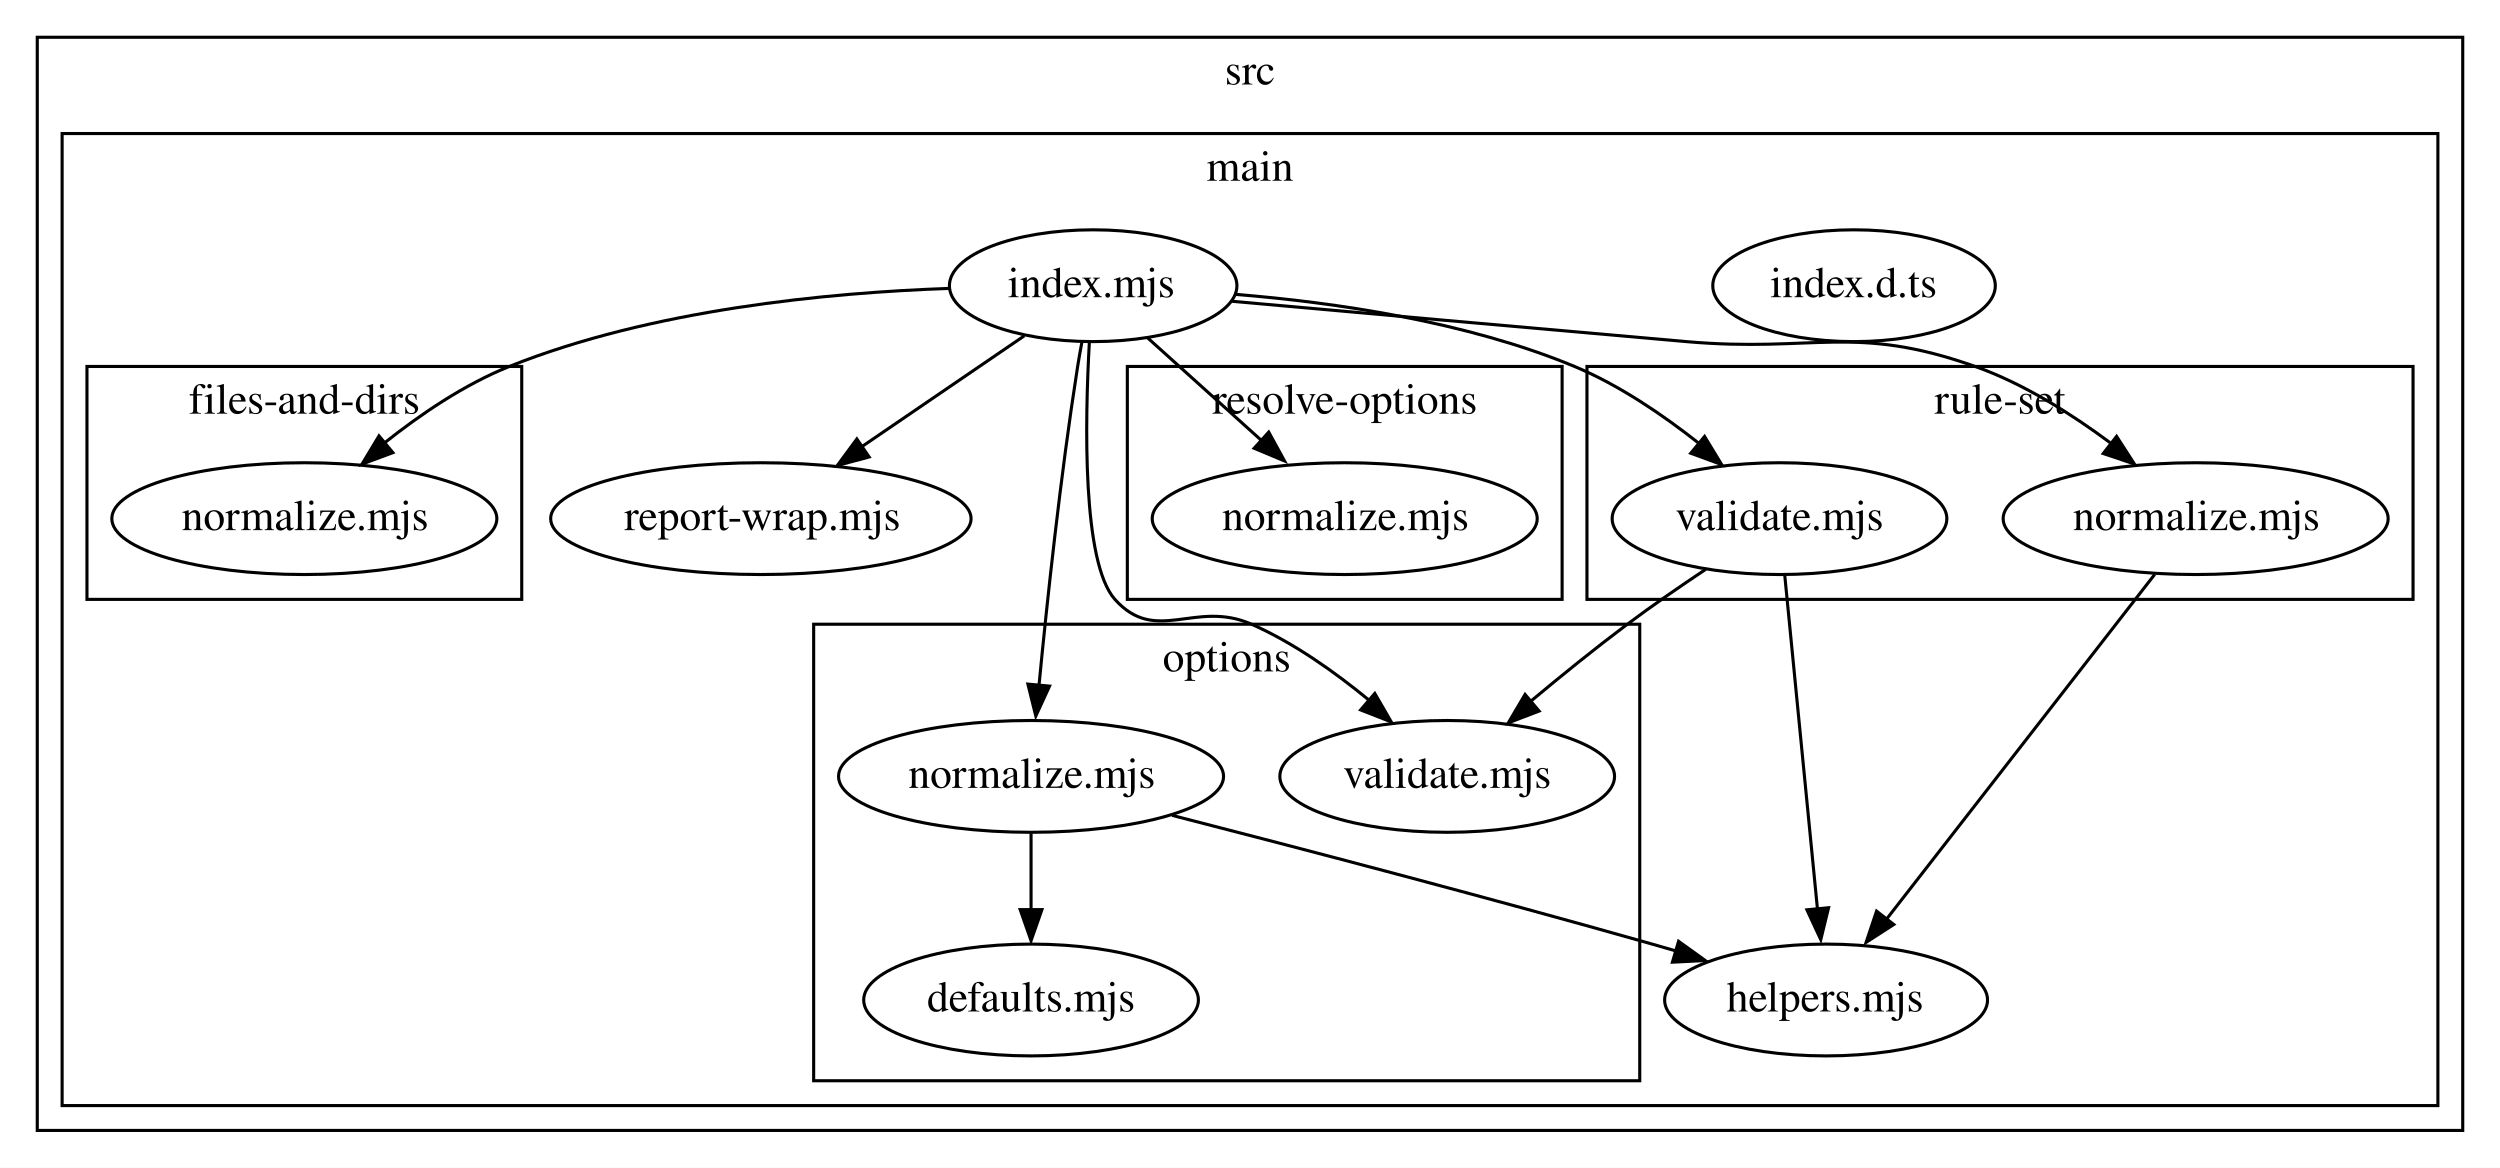
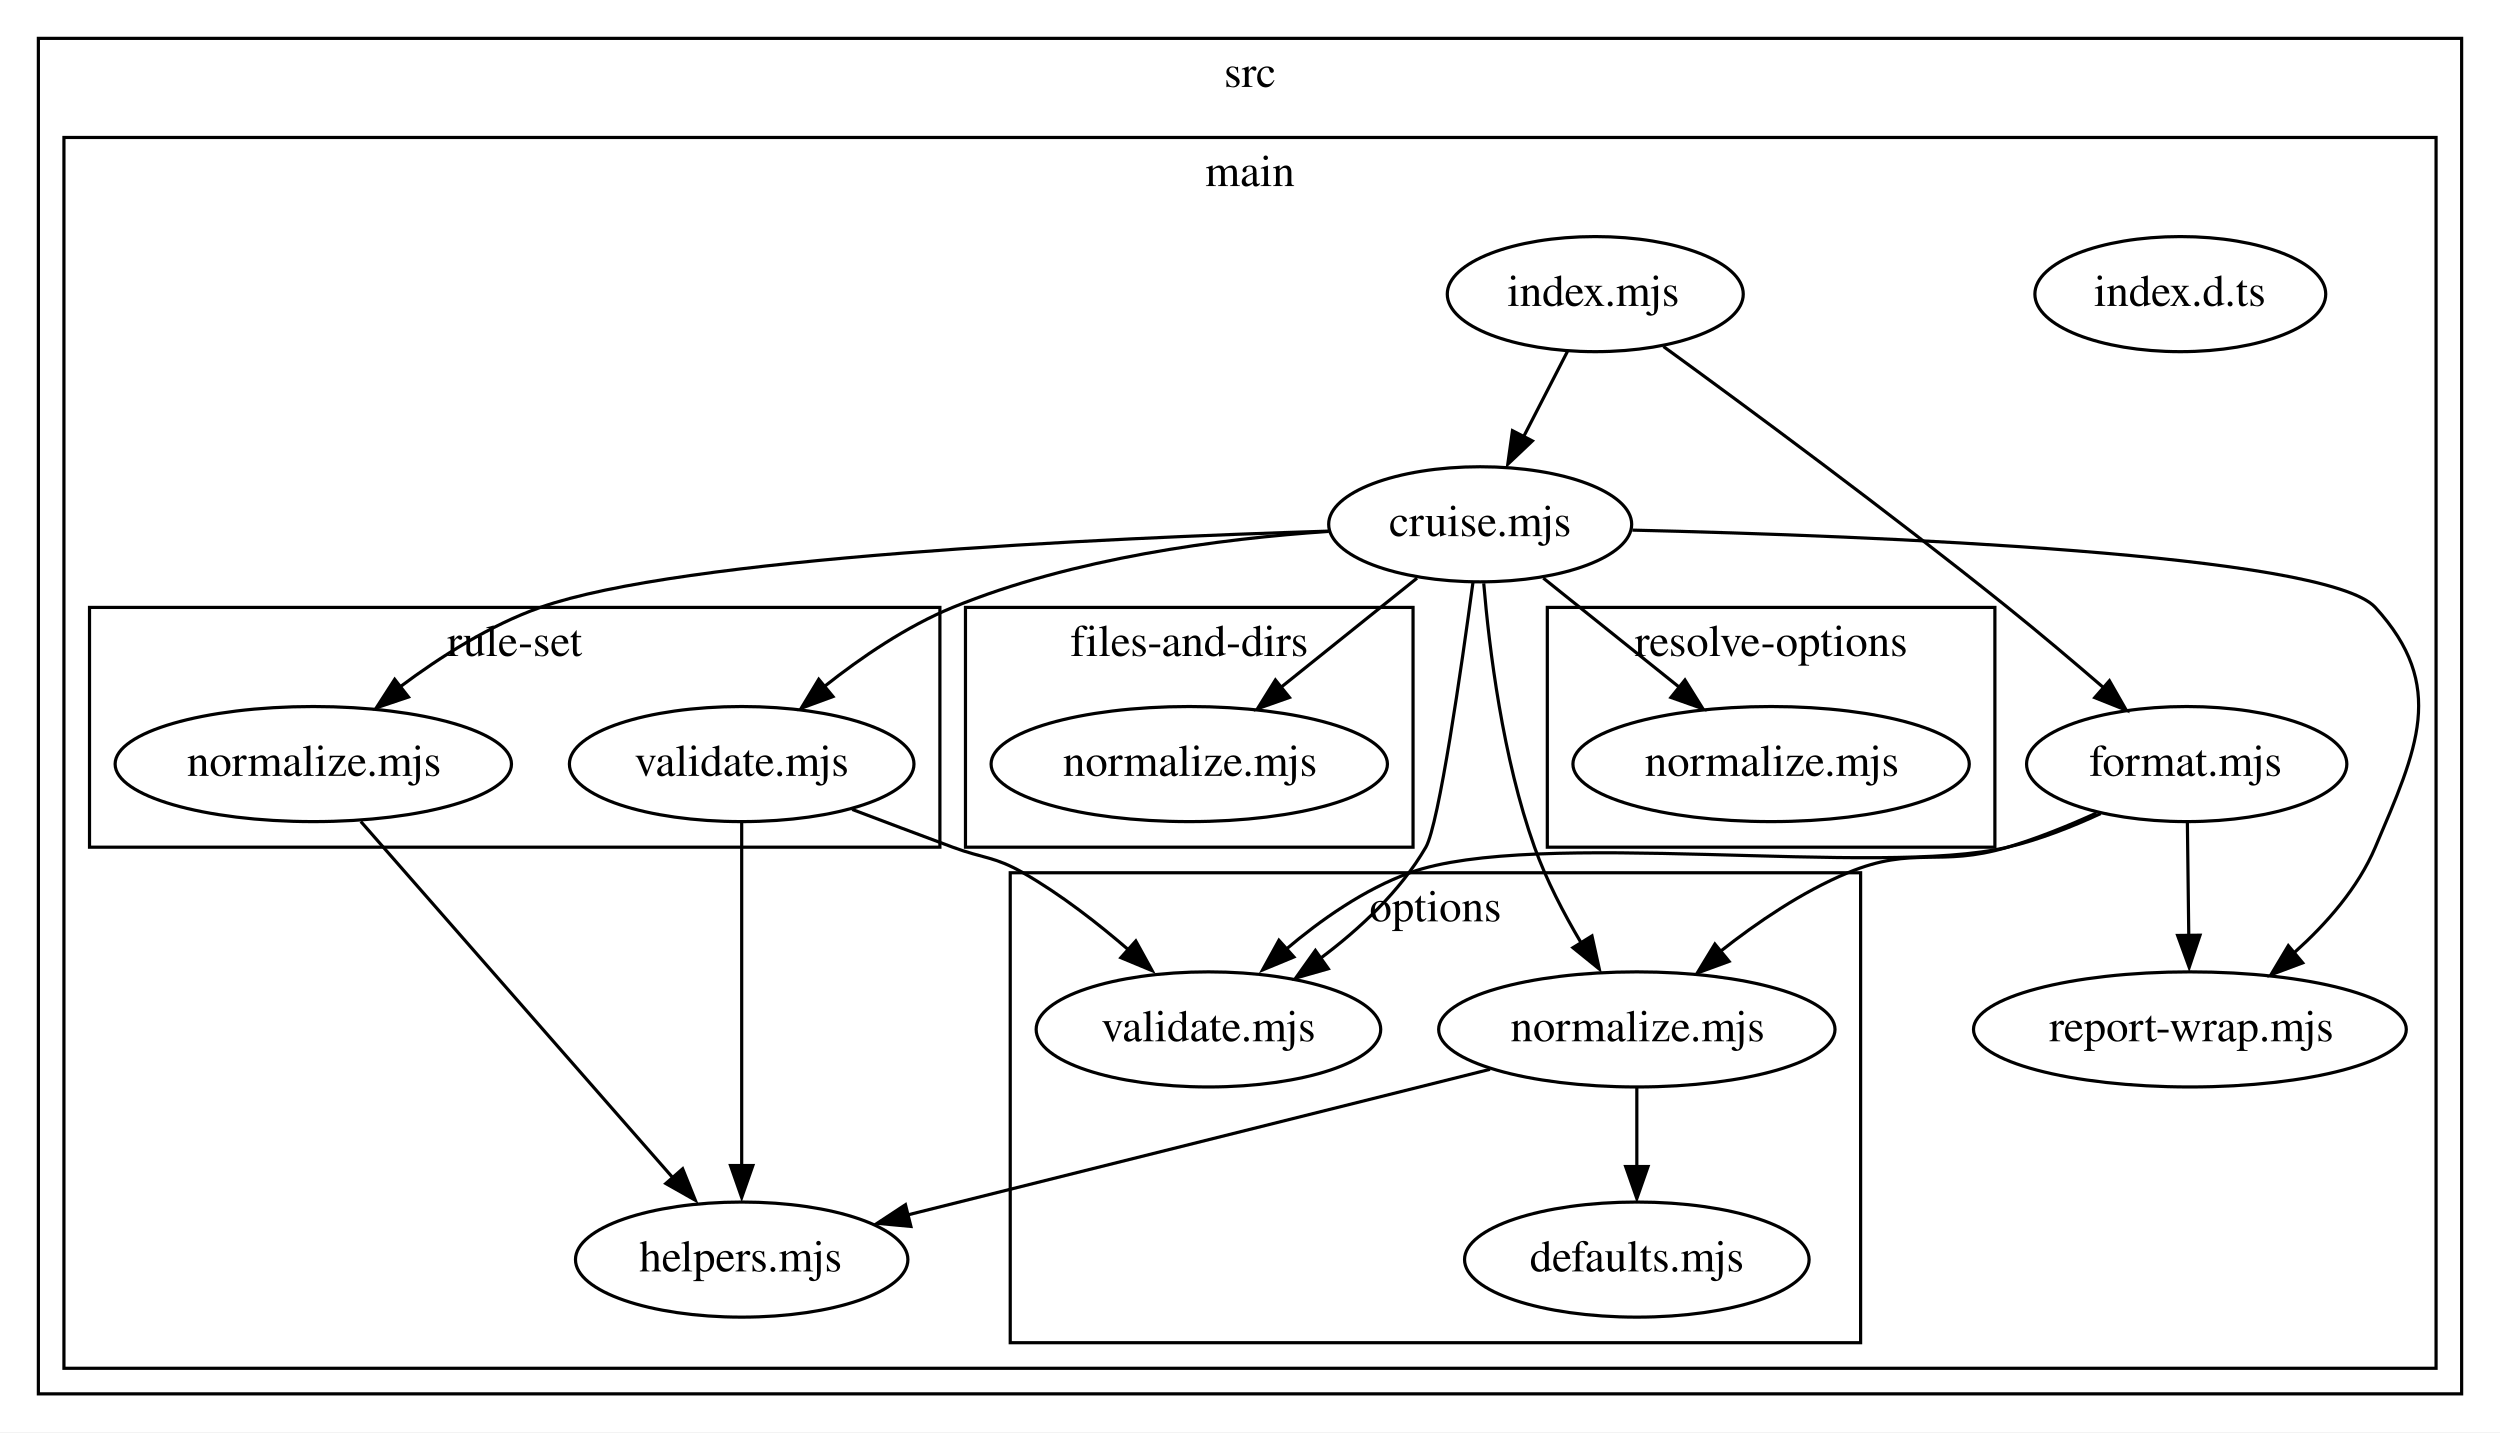
- <svg xmlns="http://www.w3.org/2000/svg" xmlns:xlink="http://www.w3.org/1999/xlink" width="805pt" height="376pt" viewBox="0.00 0.00 805.00 376.00">
-   <g id="graph0" class="graph" transform="scale(1 1) rotate(0) translate(4 372)">
-     <polygon fill="white" stroke="none" points="-4,4 -4,-372 801,-372 801,4 -4,4" />
+ <svg xmlns="http://www.w3.org/2000/svg" xmlns:xlink="http://www.w3.org/1999/xlink" width="782pt" height="448pt" viewBox="0.00 0.00 782.00 448.00">
+   <g id="graph0" class="graph" transform="scale(1 1) rotate(0) translate(4 444)">
+     <polygon fill="white" stroke="none" points="-4,4 -4,-444 778,-444 778,4 -4,4" />
    <g id="clust1" class="cluster">
-       <polygon fill="none" stroke="black" points="8,-8 8,-360 789,-360 789,-8 8,-8" />
-       <text text-anchor="middle" x="398.5" y="-344.8" font-family="Times,serif" font-size="14.00">src</text>
+       <polygon fill="none" stroke="black" points="8,-8 8,-432 766,-432 766,-8 8,-8" />
+       <text text-anchor="middle" x="387" y="-416.8" font-family="Times,serif" font-size="14.00">src</text>
    </g>
    <g id="clust2" class="cluster">
-       <polygon fill="none" stroke="black" points="16,-16 16,-329 781,-329 781,-16 16,-16" />
-       <text text-anchor="middle" x="398.5" y="-313.8" font-family="Times,serif" font-size="14.00">main</text>
+       <polygon fill="none" stroke="black" points="16,-16 16,-401 758,-401 758,-16 16,-16" />
+       <text text-anchor="middle" x="387" y="-385.8" font-family="Times,serif" font-size="14.00">main</text>
+     </g>
+     <g id="clust3" class="cluster">
+       <polygon fill="none" stroke="black" points="298,-179 298,-254 438,-254 438,-179 298,-179" />
+       <text text-anchor="middle" x="368" y="-238.8" font-family="Times,serif" font-size="14.00">files-and-dirs</text>
    </g>
    <g id="clust4" class="cluster">
-       <polygon fill="none" stroke="black" points="258,-24 258,-171 524,-171 524,-24 258,-24" />
-       <text text-anchor="middle" x="391" y="-155.8" font-family="Times,serif" font-size="14.00">options</text>
-     </g>
-     <g id="clust3" class="cluster">
-       <polygon fill="none" stroke="black" points="24,-179 24,-254 164,-254 164,-179 24,-179" />
-       <text text-anchor="middle" x="94" y="-238.8" font-family="Times,serif" font-size="14.00">files-and-dirs</text>
+       <polygon fill="none" stroke="black" points="312,-24 312,-171 578,-171 578,-24 312,-24" />
+       <text text-anchor="middle" x="445" y="-155.8" font-family="Times,serif" font-size="14.00">options</text>
    </g>
    <g id="clust5" class="cluster">
-       <polygon fill="none" stroke="black" points="359,-179 359,-254 499,-254 499,-179 359,-179" />
-       <text text-anchor="middle" x="429" y="-238.8" font-family="Times,serif" font-size="14.00">resolve-options</text>
+       <polygon fill="none" stroke="black" points="480,-179 480,-254 620,-254 620,-179 480,-179" />
+       <text text-anchor="middle" x="550" y="-238.8" font-family="Times,serif" font-size="14.00">resolve-options</text>
    </g>
    <g id="clust6" class="cluster">
-       <polygon fill="none" stroke="black" points="507,-179 507,-254 773,-254 773,-179 507,-179" />
-       <text text-anchor="middle" x="640" y="-238.8" font-family="Times,serif" font-size="14.00">rule-set</text>
+       <polygon fill="none" stroke="black" points="24,-179 24,-254 290,-254 290,-179 24,-179" />
+       <text text-anchor="middle" x="157" y="-238.8" font-family="Times,serif" font-size="14.00">rule-set</text>
    </g>
    <g id="node1" class="node">
      <g id="a_node1">
+         <a xlink:href="src/main/cruise.mjs" xlink:title="cruise.mjs">
+           <ellipse fill="none" stroke="black" cx="459" cy="-280" rx="47.39" ry="18" />
+           <text text-anchor="start" x="430.5" y="-276.3" font-family="Times,serif" font-size="14.00">cruise.mjs</text>
+         </a>
+       </g>
+     </g>
+     <g id="node2" class="node">
+       <g id="a_node2">
        <a xlink:href="src/main/files-and-dirs/normalize.mjs" xlink:title="normalize.mjs">
+           <ellipse fill="none" stroke="black" cx="368" cy="-205" rx="61.99" ry="18" />
+           <text text-anchor="start" x="328.5" y="-201.3" font-family="Times,serif" font-size="14.00">normalize.mjs</text>
+         </a>
+       </g>
+     </g>
+     <g id="edge1" class="edge">
+       <path fill="none" stroke="black" d="M439.25,-263.16C426.79,-253.16 410.47,-240.07 396.6,-228.94" />
+       <polygon fill="black" stroke="black" points="399.33,-225.84 389.34,-222.31 394.95,-231.3 399.33,-225.84" />
+     </g>
+     <g id="node3" class="node">
+       <g id="a_node3">
+         <a xlink:href="src/main/options/normalize.mjs" xlink:title="normalize.mjs">
+           <ellipse fill="none" stroke="black" cx="508" cy="-122" rx="61.99" ry="18" />
+           <text text-anchor="start" x="468.5" y="-118.3" font-family="Times,serif" font-size="14.00">normalize.mjs</text>
+         </a>
+       </g>
+     </g>
+     <g id="edge2" class="edge">
+       <path fill="none" stroke="black" d="M460.11,-261.55C461.82,-241.22 466.03,-206.85 476,-179 479.66,-168.78 485.13,-158.27 490.53,-149.16" />
+       <polygon fill="black" stroke="black" points="493.97,-151.24 496.26,-140.89 488.02,-147.56 493.97,-151.24" />
+     </g>
+     <g id="node4" class="node">
+       <g id="a_node4">
+         <a xlink:href="src/main/options/validate.mjs" xlink:title="validate.mjs">
+           <ellipse fill="none" stroke="black" cx="374" cy="-122" rx="53.89" ry="18" />
+           <text text-anchor="start" x="340.5" y="-118.3" font-family="Times,serif" font-size="14.00">validate.mjs</text>
+         </a>
+       </g>
+     </g>
+     <g id="edge3" class="edge">
+       <path fill="none" stroke="black" d="M456.74,-261.82C453.14,-235.13 446.08,-186.05 442,-179 434.04,-165.26 421.36,-153.46 409.09,-144.28" />
+       <polygon fill="black" stroke="black" points="411.49,-140.98 401.3,-138.07 407.45,-146.7 411.49,-140.98" />
+     </g>
+     <g id="node5" class="node">
+       <g id="a_node5">
+         <a xlink:href="src/main/report-wrap.mjs" xlink:title="report-wrap.mjs">
+           <ellipse fill="none" stroke="black" cx="681" cy="-122" rx="67.69" ry="18" />
+           <text text-anchor="start" x="637" y="-118.3" font-family="Times,serif" font-size="14.00">report-wrap.mjs</text>
+         </a>
+       </g>
+     </g>
+     <g id="edge4" class="edge">
+       <path fill="none" stroke="black" d="M506.61,-278.18C582.43,-276.37 723.66,-270.77 739,-254 761.5,-229.4 752.03,-209.68 739,-179 733.62,-166.32 723.8,-155.11 713.75,-146.11" />
+       <polygon fill="black" stroke="black" points="716.27,-142.82 706.35,-139.1 711.78,-148.19 716.27,-142.82" />
+     </g>
+     <g id="node6" class="node">
+       <g id="a_node6">
+         <a xlink:href="src/main/resolve-options/normalize.mjs" xlink:title="normalize.mjs">
+           <ellipse fill="none" stroke="black" cx="550" cy="-205" rx="61.99" ry="18" />
+           <text text-anchor="start" x="510.5" y="-201.3" font-family="Times,serif" font-size="14.00">normalize.mjs</text>
+         </a>
+       </g>
+     </g>
+     <g id="edge5" class="edge">
+       <path fill="none" stroke="black" d="M478.75,-263.16C491.21,-253.16 507.53,-240.07 521.4,-228.94" />
+       <polygon fill="black" stroke="black" points="523.05,-231.3 528.66,-222.31 518.67,-225.84 523.05,-231.3" />
+     </g>
+     <g id="node7" class="node">
+       <g id="a_node7">
+         <a xlink:href="src/main/rule-set/normalize.mjs" xlink:title="normalize.mjs">
          <ellipse fill="none" stroke="black" cx="94" cy="-205" rx="61.99" ry="18" />
          <text text-anchor="start" x="54.5" y="-201.3" font-family="Times,serif" font-size="14.00">normalize.mjs</text>
        </a>
      </g>
    </g>
-     <g id="node2" class="node">
-       <g id="a_node2">
-         <a xlink:href="src/main/helpers.mjs" xlink:title="helpers.mjs">
-           <ellipse fill="none" stroke="black" cx="584" cy="-50" rx="51.99" ry="18" />
-           <text text-anchor="start" x="552" y="-46.3" font-family="Times,serif" font-size="14.00">helpers.mjs</text>
-         </a>
-       </g>
-     </g>
-     <g id="node3" class="node">
-       <g id="a_node3">
-         <a xlink:href="src/main/index.d.ts" xlink:title="index.d.ts">
-           <ellipse fill="none" stroke="black" cx="593" cy="-280" rx="45.49" ry="18" />
-           <text text-anchor="start" x="566" y="-276.3" font-family="Times,serif" font-size="14.00">index.d.ts</text>
-         </a>
-       </g>
-     </g>
-     <g id="node4" class="node">
-       <g id="a_node4">
-         <a xlink:href="src/main/index.mjs" xlink:title="index.mjs">
-           <ellipse fill="none" stroke="black" cx="348" cy="-280" rx="46.29" ry="18" />
-           <text text-anchor="start" x="320.5" y="-276.3" font-family="Times,serif" font-size="14.00">index.mjs</text>
-         </a>
-       </g>
-     </g>
-     <g id="edge1" class="edge">
-       <path fill="none" stroke="black" d="M301.58,-279.13C262.52,-277.77 205.86,-272.34 160,-254 145.53,-248.21 131.32,-238.54 119.81,-229.39" />
-       <polygon fill="black" stroke="black" points="122.5,-226.25 112.57,-222.56 118.04,-231.64 122.5,-226.25" />
-     </g>
-     <g id="node5" class="node">
-       <g id="a_node5">
-         <a xlink:href="src/main/options/normalize.mjs" xlink:title="normalize.mjs">
-           <ellipse fill="none" stroke="black" cx="328" cy="-122" rx="61.99" ry="18" />
-           <text text-anchor="start" x="288.5" y="-118.3" font-family="Times,serif" font-size="14.00">normalize.mjs</text>
-         </a>
-       </g>
-     </g>
-     <g id="edge2" class="edge">
-       <path fill="none" stroke="black" d="M344.37,-261.82C343.87,-259.21 343.4,-256.54 343,-254 337.46,-218.74 333.11,-177.83 330.55,-151.24" />
-       <polygon fill="black" stroke="black" points="333.95,-151.07 329.53,-141.44 326.98,-151.72 333.95,-151.07" />
-     </g>
-     <g id="node6" class="node">
-       <g id="a_node6">
-         <a xlink:href="src/main/options/validate.mjs" xlink:title="validate.mjs">
-           <ellipse fill="none" stroke="black" cx="462" cy="-122" rx="53.89" ry="18" />
-           <text text-anchor="start" x="428.5" y="-118.3" font-family="Times,serif" font-size="14.00">validate.mjs</text>
-         </a>
-       </g>
-     </g>
-     <g id="edge3" class="edge">
-       <path fill="none" stroke="black" d="M346.77,-261.72C345.35,-236.36 344.43,-190.8 355,-179 368.26,-164.19 380.81,-179.02 399,-171 412.6,-165 425.95,-155.51 436.83,-146.54" />
-       <polygon fill="black" stroke="black" points="438.68,-148.71 443.99,-139.54 434.12,-143.4 438.68,-148.71" />
-     </g>
-     <g id="node7" class="node">
-       <g id="a_node7">
-         <a xlink:href="src/main/report-wrap.mjs" xlink:title="report-wrap.mjs">
-           <ellipse fill="none" stroke="black" cx="241" cy="-205" rx="67.69" ry="18" />
-           <text text-anchor="start" x="197" y="-201.3" font-family="Times,serif" font-size="14.00">report-wrap.mjs</text>
-         </a>
-       </g>
-     </g>
-     <g id="edge4" class="edge">
-       <path fill="none" stroke="black" d="M325.83,-263.87C310.75,-253.59 290.54,-239.8 273.63,-228.26" />
-       <polygon fill="black" stroke="black" points="275.86,-224.86 265.63,-222.12 271.91,-230.65 275.86,-224.86" />
+     <g id="edge6" class="edge">
+       <path fill="none" stroke="black" d="M411.7,-277.87C340.44,-275.68 209.19,-269.62 165,-254 149.31,-248.46 133.77,-238.59 121.26,-229.24" />
+       <polygon fill="black" stroke="black" points="123.76,-225.98 113.72,-222.6 119.46,-231.5 123.76,-225.98" />
    </g>
    <g id="node8" class="node">
      <g id="a_node8">
-         <a xlink:href="src/main/resolve-options/normalize.mjs" xlink:title="normalize.mjs">
-           <ellipse fill="none" stroke="black" cx="429" cy="-205" rx="61.99" ry="18" />
-           <text text-anchor="start" x="389.5" y="-201.3" font-family="Times,serif" font-size="14.00">normalize.mjs</text>
-         </a>
-       </g>
-     </g>
-     <g id="edge5" class="edge">
-       <path fill="none" stroke="black" d="M365.58,-263.16C376.39,-253.42 390.45,-240.74 402.59,-229.81" />
-       <polygon fill="black" stroke="black" points="404.53,-232.86 409.62,-223.57 399.84,-227.66 404.53,-232.86" />
+         <a xlink:href="src/main/rule-set/validate.mjs" xlink:title="validate.mjs">
+           <ellipse fill="none" stroke="black" cx="228" cy="-205" rx="53.89" ry="18" />
+           <text text-anchor="start" x="194.5" y="-201.3" font-family="Times,serif" font-size="14.00">validate.mjs</text>
+         </a>
+       </g>
+     </g>
+     <g id="edge7" class="edge">
+       <path fill="none" stroke="black" d="M411.54,-277.77C377.68,-275.48 331.66,-269.46 294,-254 279.59,-248.08 265.38,-238.39 253.86,-229.26" />
+       <polygon fill="black" stroke="black" points="256.55,-226.12 246.61,-222.46 252.1,-231.52 256.55,-226.12" />
+     </g>
+     <g id="node10" class="node">
+       <g id="a_node10">
+         <a xlink:href="src/main/helpers.mjs" xlink:title="helpers.mjs">
+           <ellipse fill="none" stroke="black" cx="228" cy="-50" rx="51.99" ry="18" />
+           <text text-anchor="start" x="196" y="-46.3" font-family="Times,serif" font-size="14.00">helpers.mjs</text>
+         </a>
+       </g>
+     </g>
+     <g id="edge13" class="edge">
+       <path fill="none" stroke="black" d="M462.08,-109.52C412,-97 332.04,-77.01 279.77,-63.94" />
+       <polygon fill="black" stroke="black" points="280.93,-60.37 270.38,-61.35 279.23,-67.17 280.93,-60.37" />
+     </g>
+     <g id="node13" class="node">
+       <g id="a_node13">
+         <a xlink:href="src/main/options/defaults.mjs" xlink:title="defaults.mjs">
+           <ellipse fill="none" stroke="black" cx="508" cy="-50" rx="53.89" ry="18" />
+           <text text-anchor="start" x="474.5" y="-46.3" font-family="Times,serif" font-size="14.00">defaults.mjs</text>
+         </a>
+       </g>
+     </g>
+     <g id="edge14" class="edge">
+       <path fill="none" stroke="black" d="M508,-103.7C508,-96.24 508,-87.32 508,-78.97" />
+       <polygon fill="black" stroke="black" points="511.5,-79.1 508,-69.1 504.5,-79.1 511.5,-79.1" />
+     </g>
+     <g id="edge15" class="edge">
+       <path fill="none" stroke="black" d="M108.85,-187.04C132.52,-160.02 178.91,-107.05 206.3,-75.78" />
+       <polygon fill="black" stroke="black" points="209.53,-78.4 213.49,-68.57 204.27,-73.79 209.53,-78.4" />
+     </g>
+     <g id="edge17" class="edge">
+       <path fill="none" stroke="black" d="M262.56,-190.81C272.68,-186.97 283.78,-182.79 294,-179 303.75,-175.38 306.97,-176.17 316,-171 327.76,-164.27 339.5,-155.12 349.31,-146.62" />
+       <polygon fill="black" stroke="black" points="351.28,-149.66 356.39,-140.38 346.61,-144.44 351.28,-149.66" />
+     </g>
+     <g id="edge16" class="edge">
+       <path fill="none" stroke="black" d="M228,-186.75C228,-160.58 228,-110.57 228,-79.1" />
+       <polygon fill="black" stroke="black" points="231.5,-79.43 228,-69.43 224.5,-79.43 231.5,-79.43" />
    </g>
    <g id="node9" class="node">
      <g id="a_node9">
-         <a xlink:href="src/main/rule-set/normalize.mjs" xlink:title="normalize.mjs">
-           <ellipse fill="none" stroke="black" cx="703" cy="-205" rx="61.99" ry="18" />
-           <text text-anchor="start" x="663.5" y="-201.3" font-family="Times,serif" font-size="14.00">normalize.mjs</text>
-         </a>
-       </g>
-     </g>
-     <g id="edge6" class="edge">
-       <path fill="none" stroke="black" d="M392.76,-274.98C431.47,-271.51 488.92,-266.38 539,-262 580.33,-258.38 592.89,-267.84 632,-254 647.69,-248.45 663.22,-238.58 675.74,-229.24" />
-       <polygon fill="black" stroke="black" points="677.54,-231.49 683.28,-222.59 673.24,-225.97 677.54,-231.49" />
-     </g>
-     <g id="node10" class="node">
-       <g id="a_node10">
-         <a xlink:href="src/main/rule-set/validate.mjs" xlink:title="validate.mjs">
-           <ellipse fill="none" stroke="black" cx="569" cy="-205" rx="53.89" ry="18" />
-           <text text-anchor="start" x="535.5" y="-201.3" font-family="Times,serif" font-size="14.00">validate.mjs</text>
-         </a>
-       </g>
-     </g>
-     <g id="edge7" class="edge">
-       <path fill="none" stroke="black" d="M393.96,-277.2C425.64,-274.63 468.15,-268.5 503,-254 517.38,-248.01 531.59,-238.31 543.12,-229.19" />
-       <polygon fill="black" stroke="black" points="544.87,-231.46 550.37,-222.41 540.42,-226.06 544.87,-231.46" />
+         <a xlink:href="src/main/format.mjs" xlink:title="format.mjs">
+           <ellipse fill="none" stroke="black" cx="680" cy="-205" rx="50.09" ry="18" />
+           <text text-anchor="start" x="649.5" y="-201.3" font-family="Times,serif" font-size="14.00">format.mjs</text>
+         </a>
+       </g>
    </g>
    <g id="edge8" class="edge">
-       <path fill="none" stroke="black" d="M373.4,-109.46C414.02,-99.02 475.13,-83.02 528,-68 530.47,-67.3 533.01,-66.57 535.56,-65.82" />
-       <polygon fill="black" stroke="black" points="536.5,-68.9 545.1,-62.71 534.52,-62.18 536.5,-68.9" />
+       <path fill="none" stroke="black" d="M651.77,-189.68C643.05,-185.72 633.29,-181.76 624,-179 602.43,-172.58 594.78,-179.63 574,-171 559.72,-165.07 545.61,-155.46 534.13,-146.4" />
+       <polygon fill="black" stroke="black" points="536.85,-143.29 526.91,-139.65 532.41,-148.7 536.85,-143.29" />
+     </g>
+     <g id="edge9" class="edge">
+       <path fill="none" stroke="black" d="M653.09,-189.52C644.1,-185.36 633.85,-181.32 624,-179 583.51,-169.46 476.12,-185.14 437,-171 422.72,-165.84 409.03,-156.19 398.08,-146.89" />
+       <polygon fill="black" stroke="black" points="400.72,-144.66 390.93,-140.6 396.05,-149.88 400.72,-144.66" />
+     </g>
+     <g id="edge10" class="edge">
+       <path fill="none" stroke="black" d="M680.21,-186.82C680.34,-176.48 680.51,-163.05 680.65,-151.18" />
+       <polygon fill="black" stroke="black" points="684.16,-151.47 680.78,-141.43 677.16,-151.39 684.16,-151.47" />
    </g>
    <g id="node11" class="node">
      <g id="a_node11">
-         <a xlink:href="src/main/options/defaults.mjs" xlink:title="defaults.mjs">
-           <ellipse fill="none" stroke="black" cx="328" cy="-50" rx="53.89" ry="18" />
-           <text text-anchor="start" x="294.5" y="-46.3" font-family="Times,serif" font-size="14.00">defaults.mjs</text>
-         </a>
-       </g>
-     </g>
-     <g id="edge9" class="edge">
-       <path fill="none" stroke="black" d="M328,-103.7C328,-96.24 328,-87.32 328,-78.97" />
-       <polygon fill="black" stroke="black" points="331.5,-79.1 328,-69.1 324.5,-79.1 331.5,-79.1" />
-     </g>
-     <g id="edge10" class="edge">
-       <path fill="none" stroke="black" d="M689.81,-187.04C668.88,-160.13 627.95,-107.5 603.58,-76.18" />
-       <polygon fill="black" stroke="black" points="605.79,-74.31 596.89,-68.57 600.26,-78.61 605.79,-74.31" />
+         <a xlink:href="src/main/index.d.ts" xlink:title="index.d.ts">
+           <ellipse fill="none" stroke="black" cx="678" cy="-352" rx="45.49" ry="18" />
+           <text text-anchor="start" x="651" y="-348.3" font-family="Times,serif" font-size="14.00">index.d.ts</text>
+         </a>
+       </g>
+     </g>
+     <g id="node12" class="node">
+       <g id="a_node12">
+         <a xlink:href="src/main/index.mjs" xlink:title="index.mjs">
+           <ellipse fill="none" stroke="black" cx="495" cy="-352" rx="46.29" ry="18" />
+           <text text-anchor="start" x="467.5" y="-348.3" font-family="Times,serif" font-size="14.00">index.mjs</text>
+         </a>
+       </g>
    </g>
    <g id="edge11" class="edge">
-       <path fill="none" stroke="black" d="M570.69,-186.75C573.26,-160.58 578.16,-110.57 581.24,-79.1" />
-       <polygon fill="black" stroke="black" points="584.8,-79.72 582.29,-69.43 577.83,-79.04 584.8,-79.72" />
+       <path fill="none" stroke="black" d="M486.29,-334.05C482.17,-326.06 477.17,-316.33 472.58,-307.4" />
+       <polygon fill="black" stroke="black" points="475.32,-306.08 467.63,-298.79 469.1,-309.28 475.32,-306.08" />
    </g>
    <g id="edge12" class="edge">
-       <path fill="none" stroke="black" d="M545.24,-188.68C537.12,-183.27 528.05,-177.02 520,-171 509.66,-163.27 498.67,-154.36 489.06,-146.33" />
-       <polygon fill="black" stroke="black" points="491.59,-143.04 481.69,-139.26 487.07,-148.39 491.59,-143.04" />
+       <path fill="none" stroke="black" d="M516.32,-335.61C542.16,-316.82 586.86,-283.83 624,-254 633.94,-246.02 644.61,-236.99 653.95,-228.93" />
+       <polygon fill="black" stroke="black" points="655.83,-231.06 661.09,-221.86 651.24,-225.78 655.83,-231.06" />
    </g>
  </g>
</svg>
